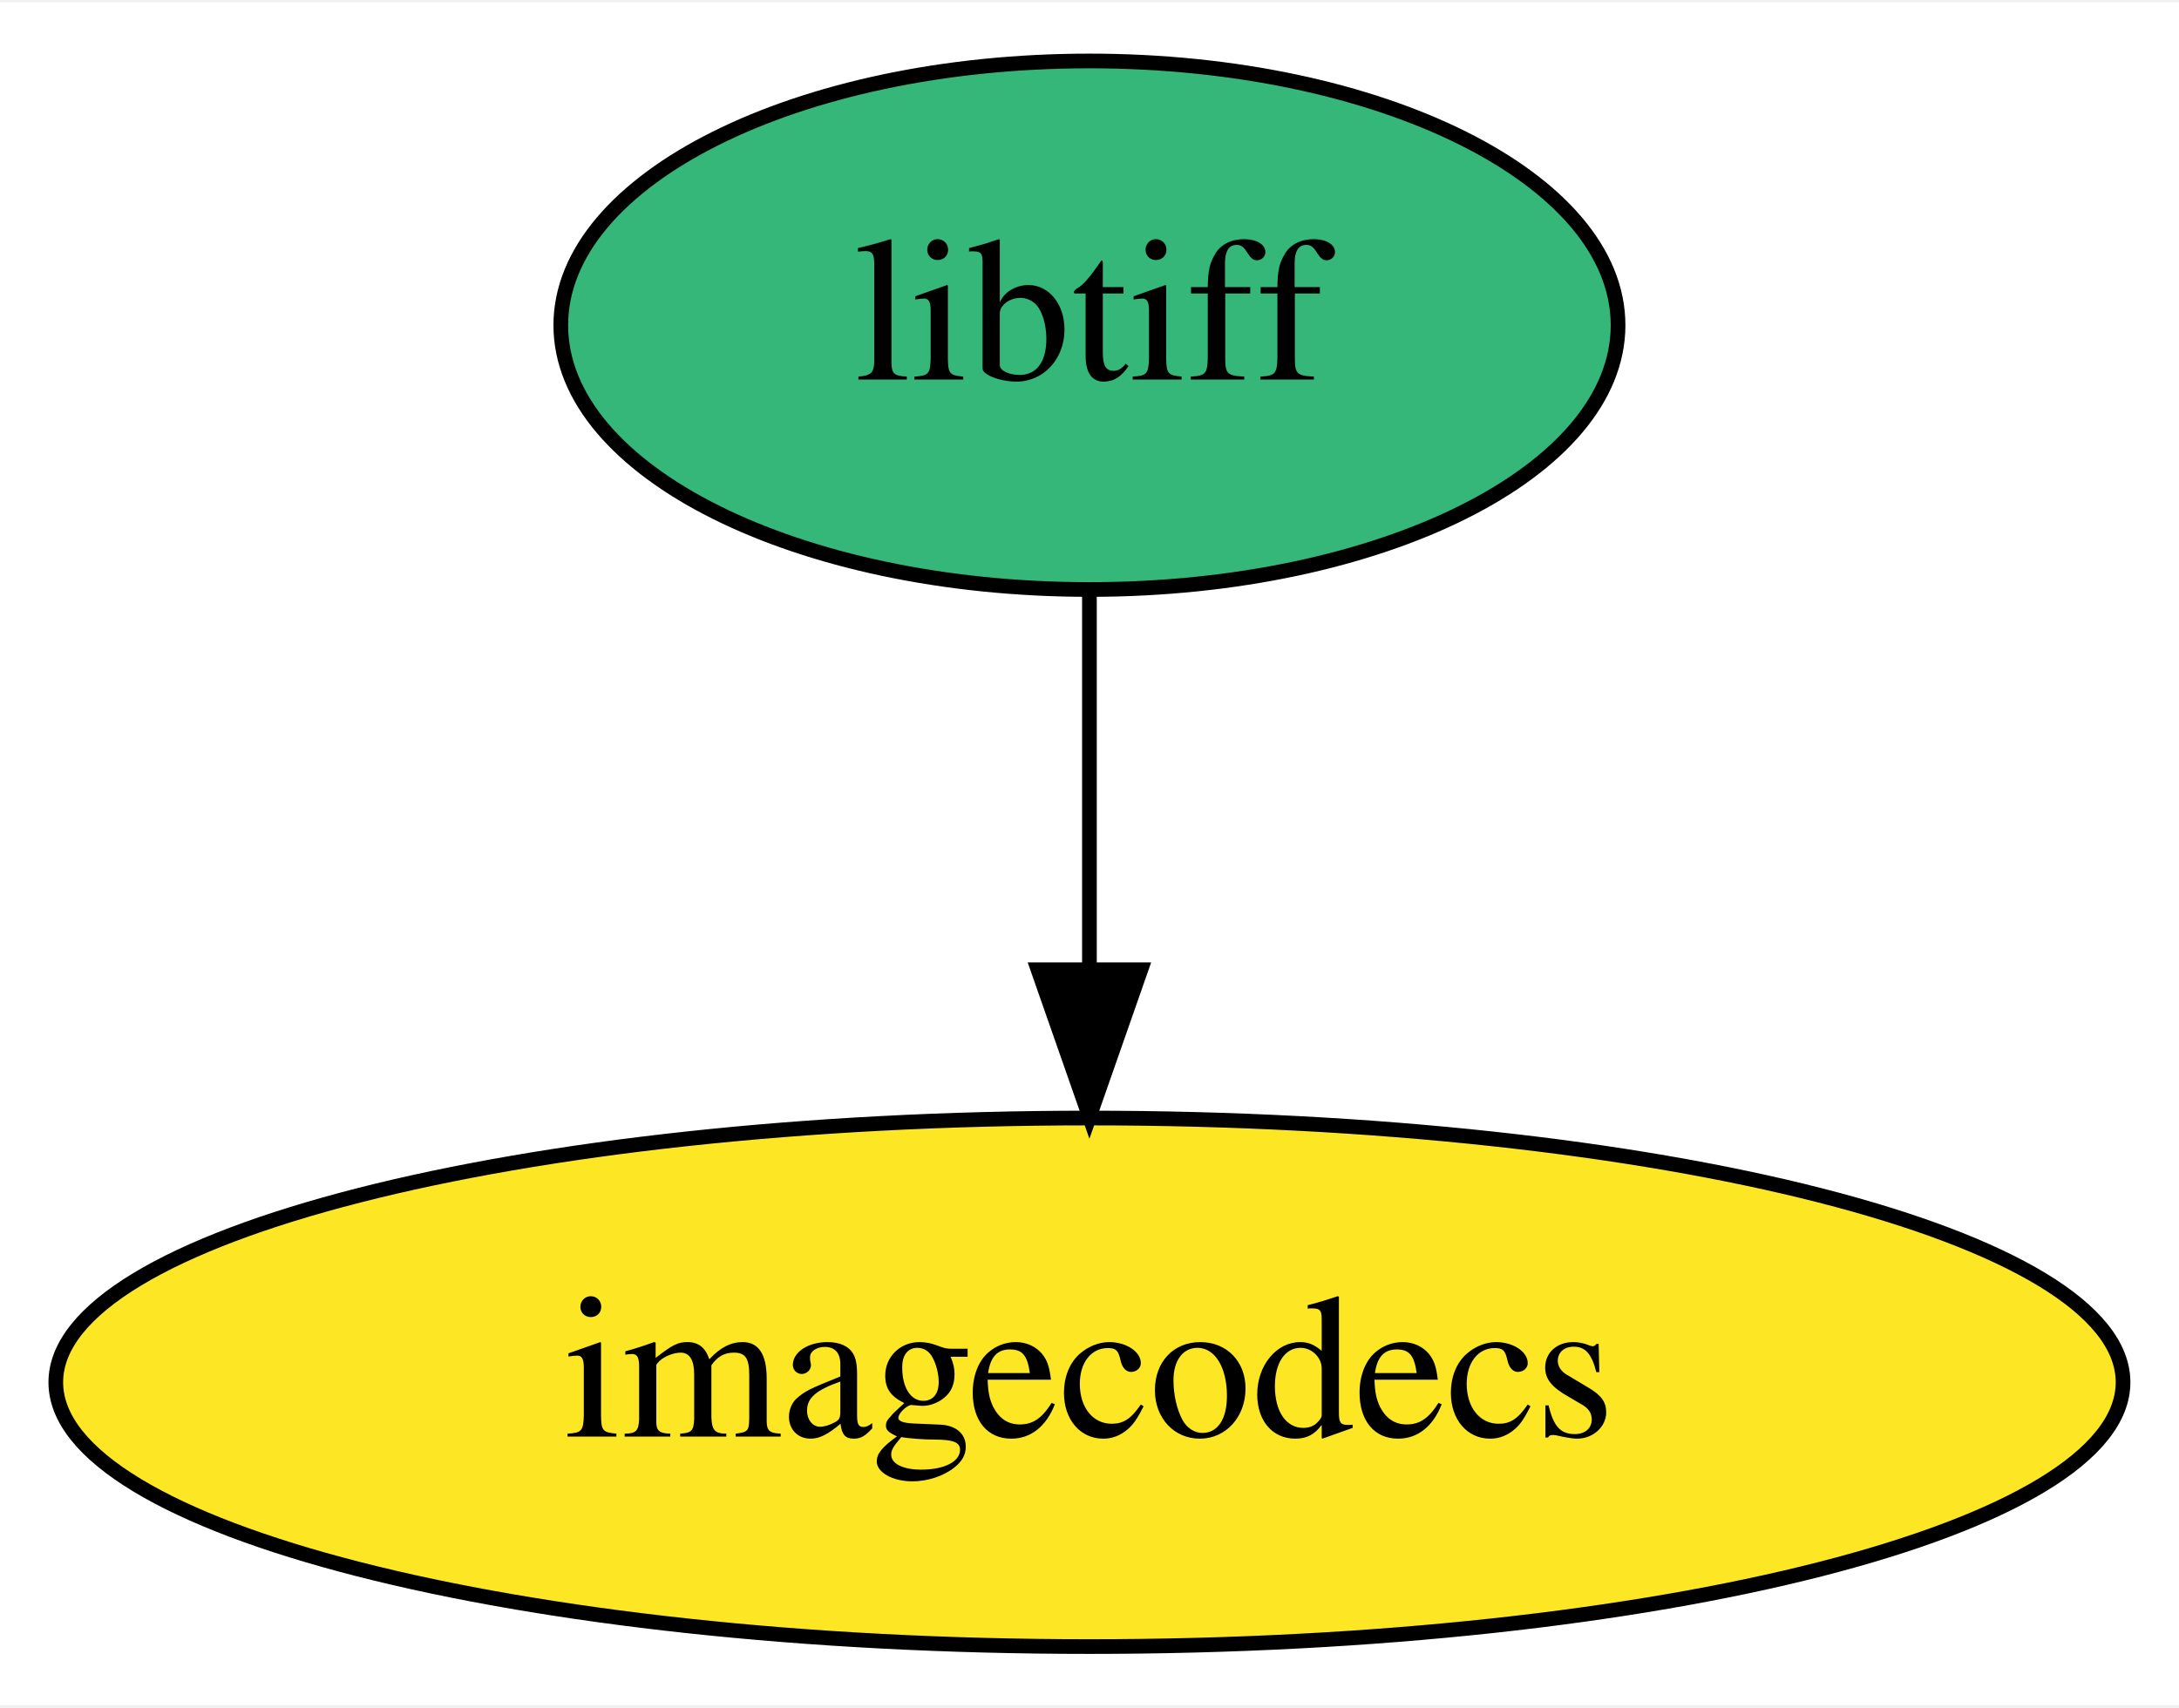
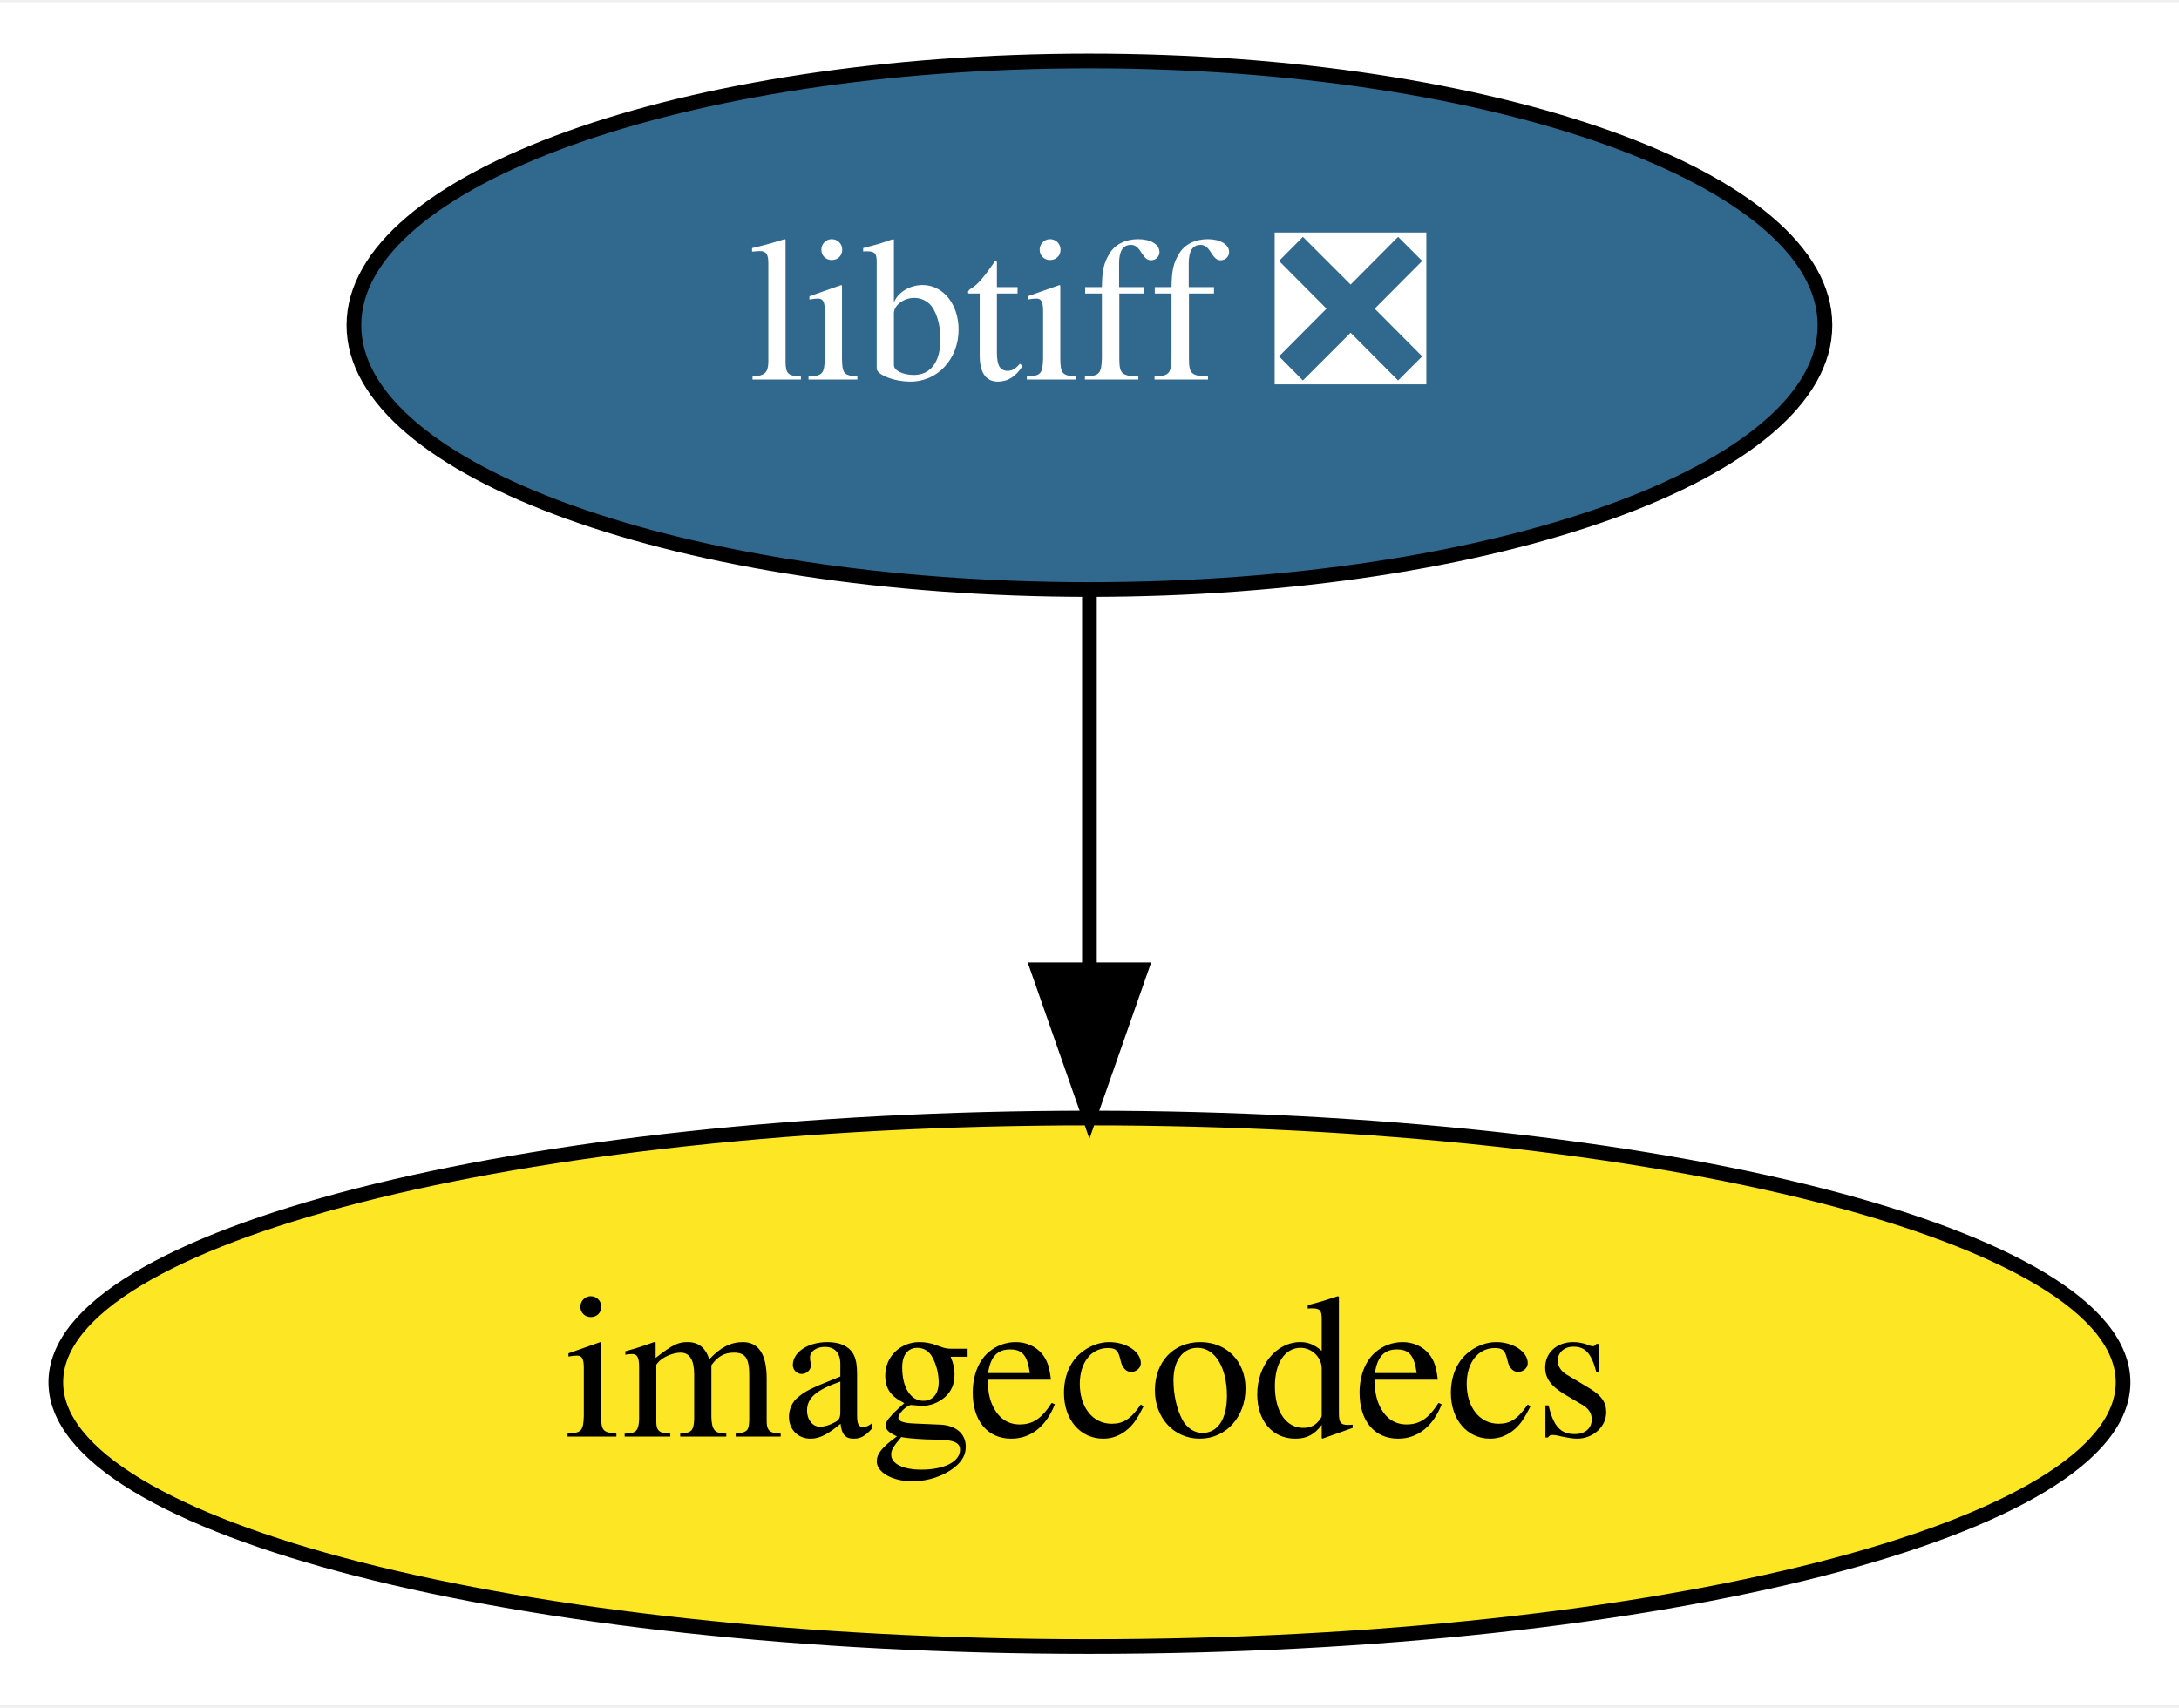
<svg xmlns="http://www.w3.org/2000/svg" xmlns:xlink="http://www.w3.org/1999/xlink" width="148pt" height="116pt" viewBox="0.00 0.00 148.39 116.00">
  <g id="graph0" class="graph" transform="scale(1 1) rotate(0) translate(4 112)">
    <polygon fill="white" stroke="transparent" points="-4,4 -4,-112 144.39,-112 144.39,4 -4,4" />
    <g id="node1" class="node">
      <g id="a_node1">
-         <a xlink:href="https://github.com/conda-forge/libtiff-feedstock" xlink:title="libtiff">
-           <ellipse fill="#35b779" stroke="black" cx="70.19" cy="-90" rx="36" ry="18" />
-           <text text-anchor="middle" x="70.19" y="-86.3" font-family="Times,serif" font-size="14.00">libtiff</text>
+         <a xlink:href="https://github.com/conda-forge/libtiff-feedstock/pull/72" xlink:title="libtiff ❎">
+           <ellipse fill="#31688e" stroke="black" cx="70.19" cy="-90" rx="50.09" ry="18" />
+           <text text-anchor="middle" x="70.19" y="-86.3" font-family="Times,serif" font-size="14.00" fill="white">libtiff ❎</text>
        </a>
      </g>
    </g>
    <g id="node2" class="node">
      <g id="a_node2">
        <a xlink:href="https://github.com/conda-forge/imagecodecs-feedstock" xlink:title="imagecodecs">
          <ellipse fill="#fde725" stroke="black" cx="70.19" cy="-18" rx="70.39" ry="18" />
          <text text-anchor="middle" x="70.19" y="-14.3" font-family="Times,serif" font-size="14.00">imagecodecs</text>
        </a>
      </g>
    </g>
    <g id="edge1" class="edge">
      <path fill="none" stroke="black" d="M70.19,-71.7C70.19,-63.98 70.19,-54.71 70.19,-46.11" />
      <polygon fill="black" stroke="black" points="73.69,-46.1 70.19,-36.1 66.69,-46.1 73.69,-46.1" />
    </g>
  </g>
</svg>
